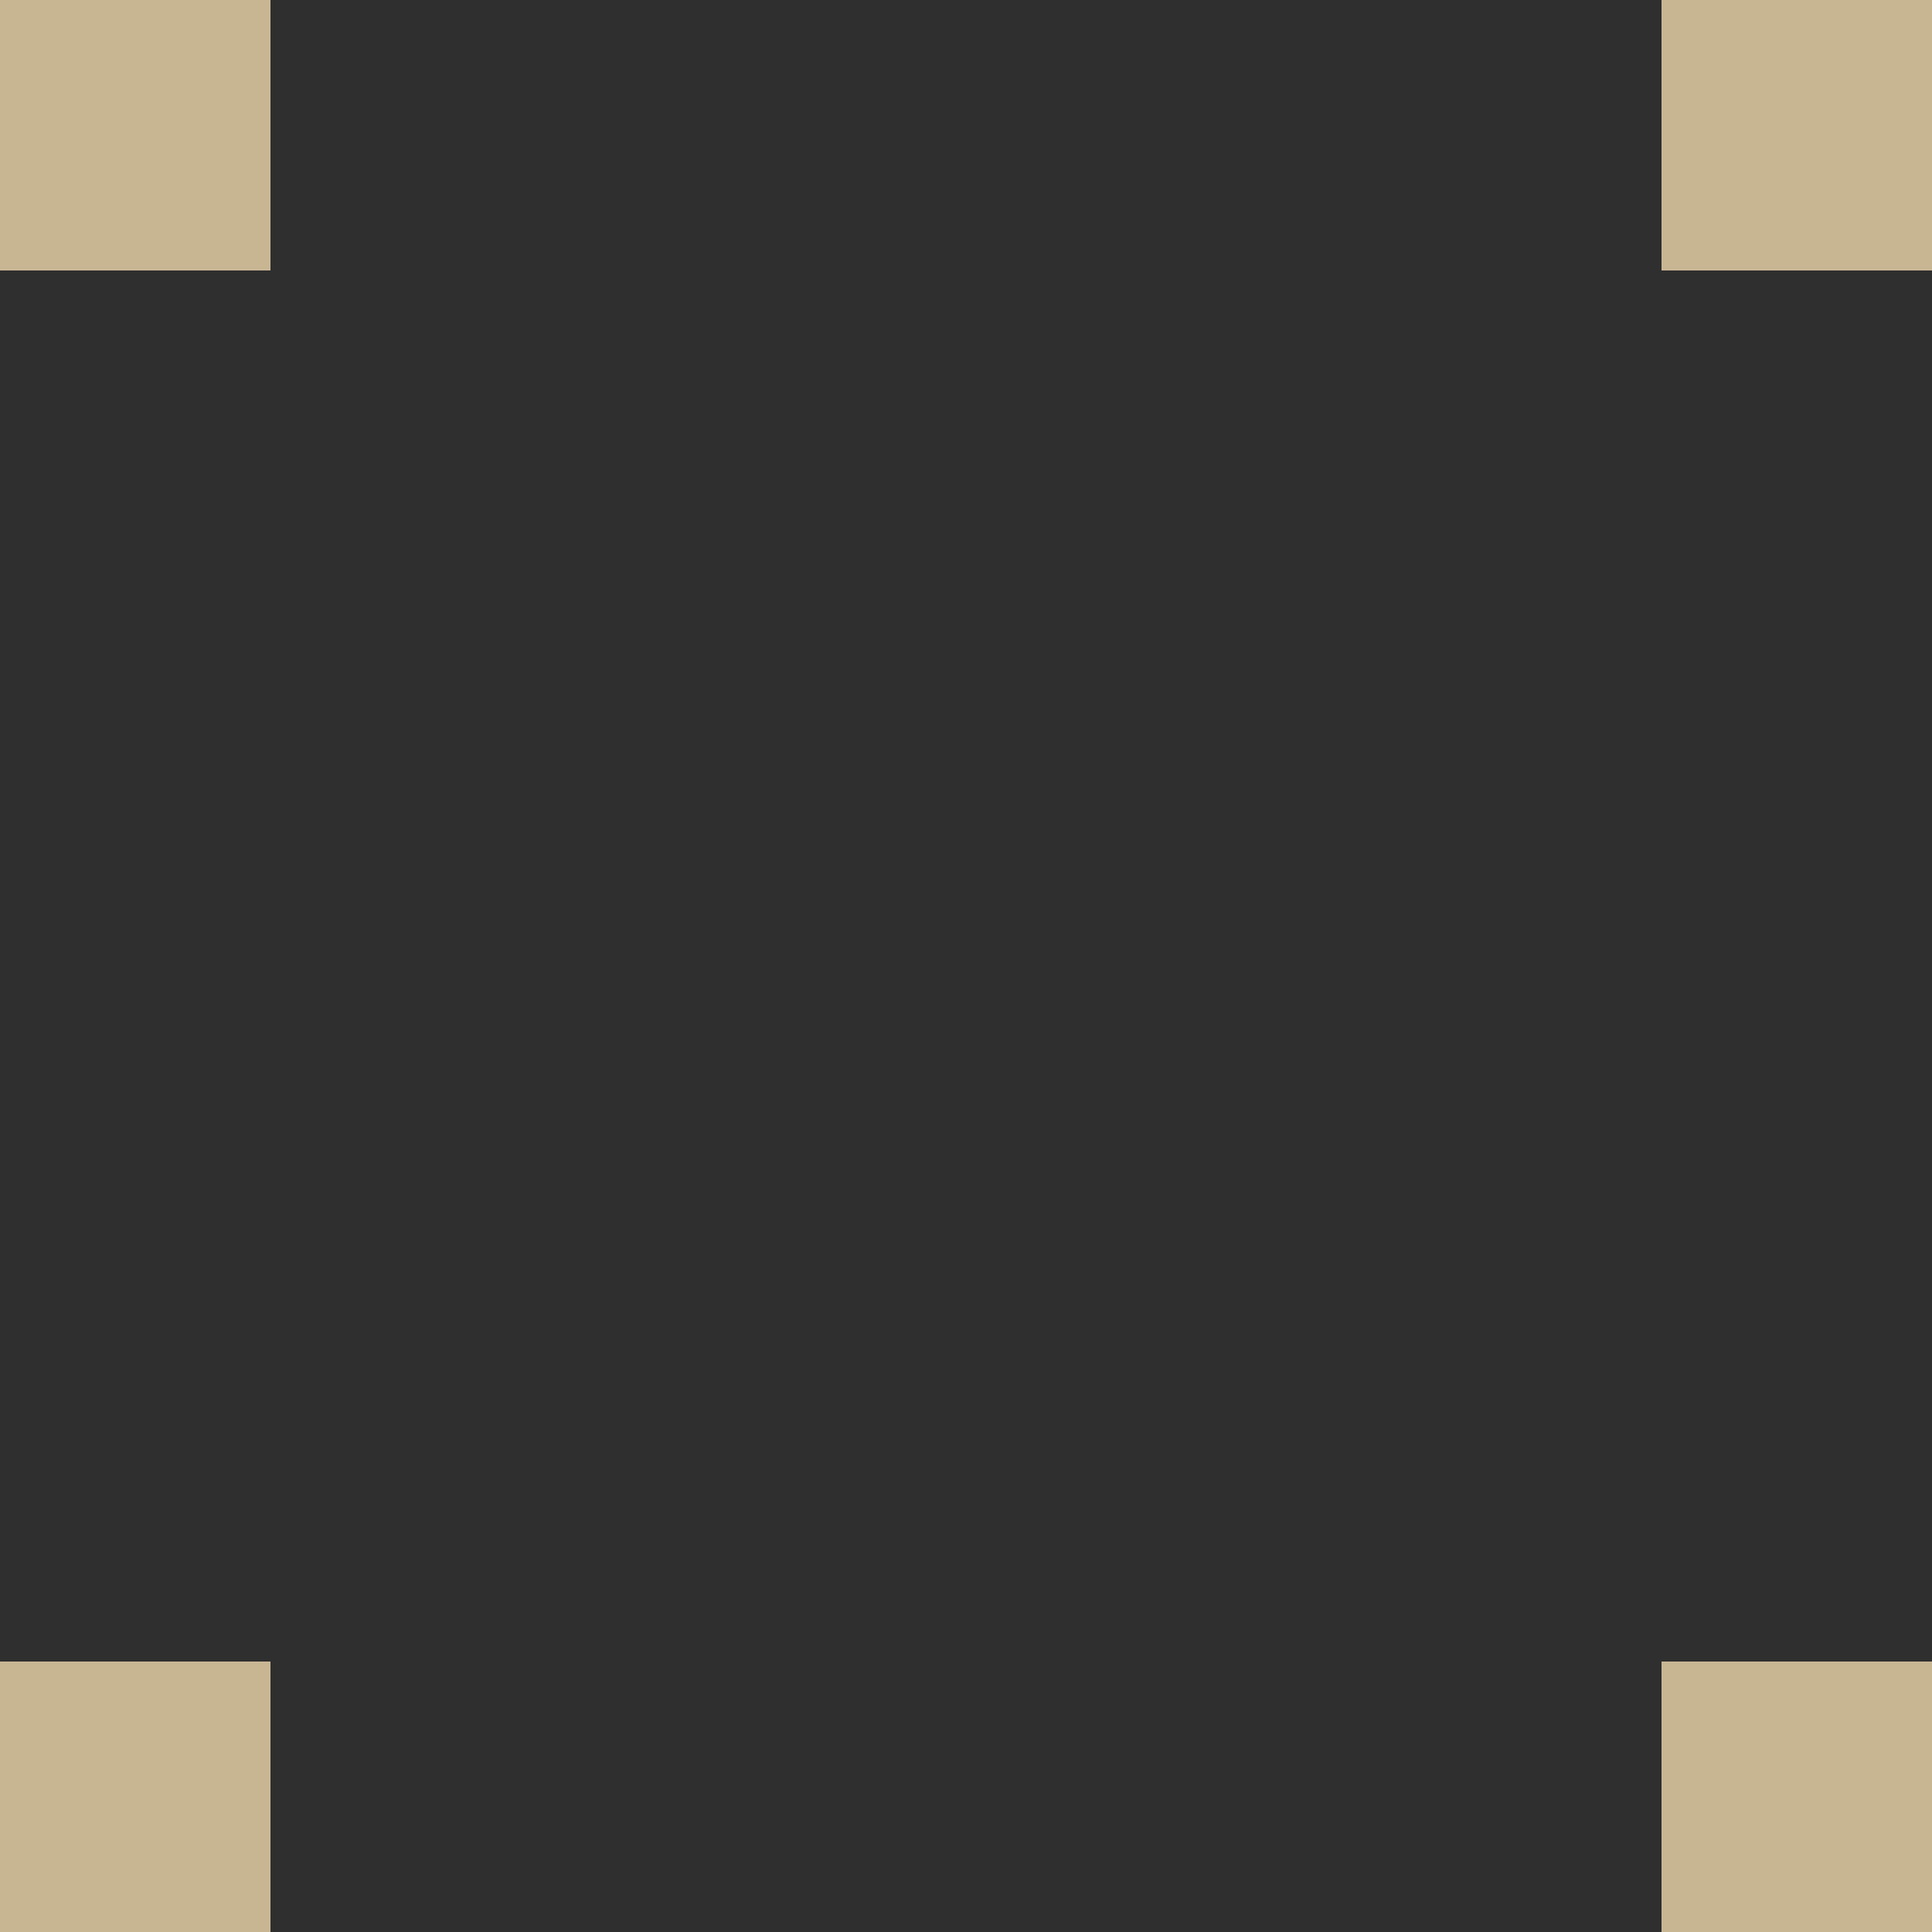
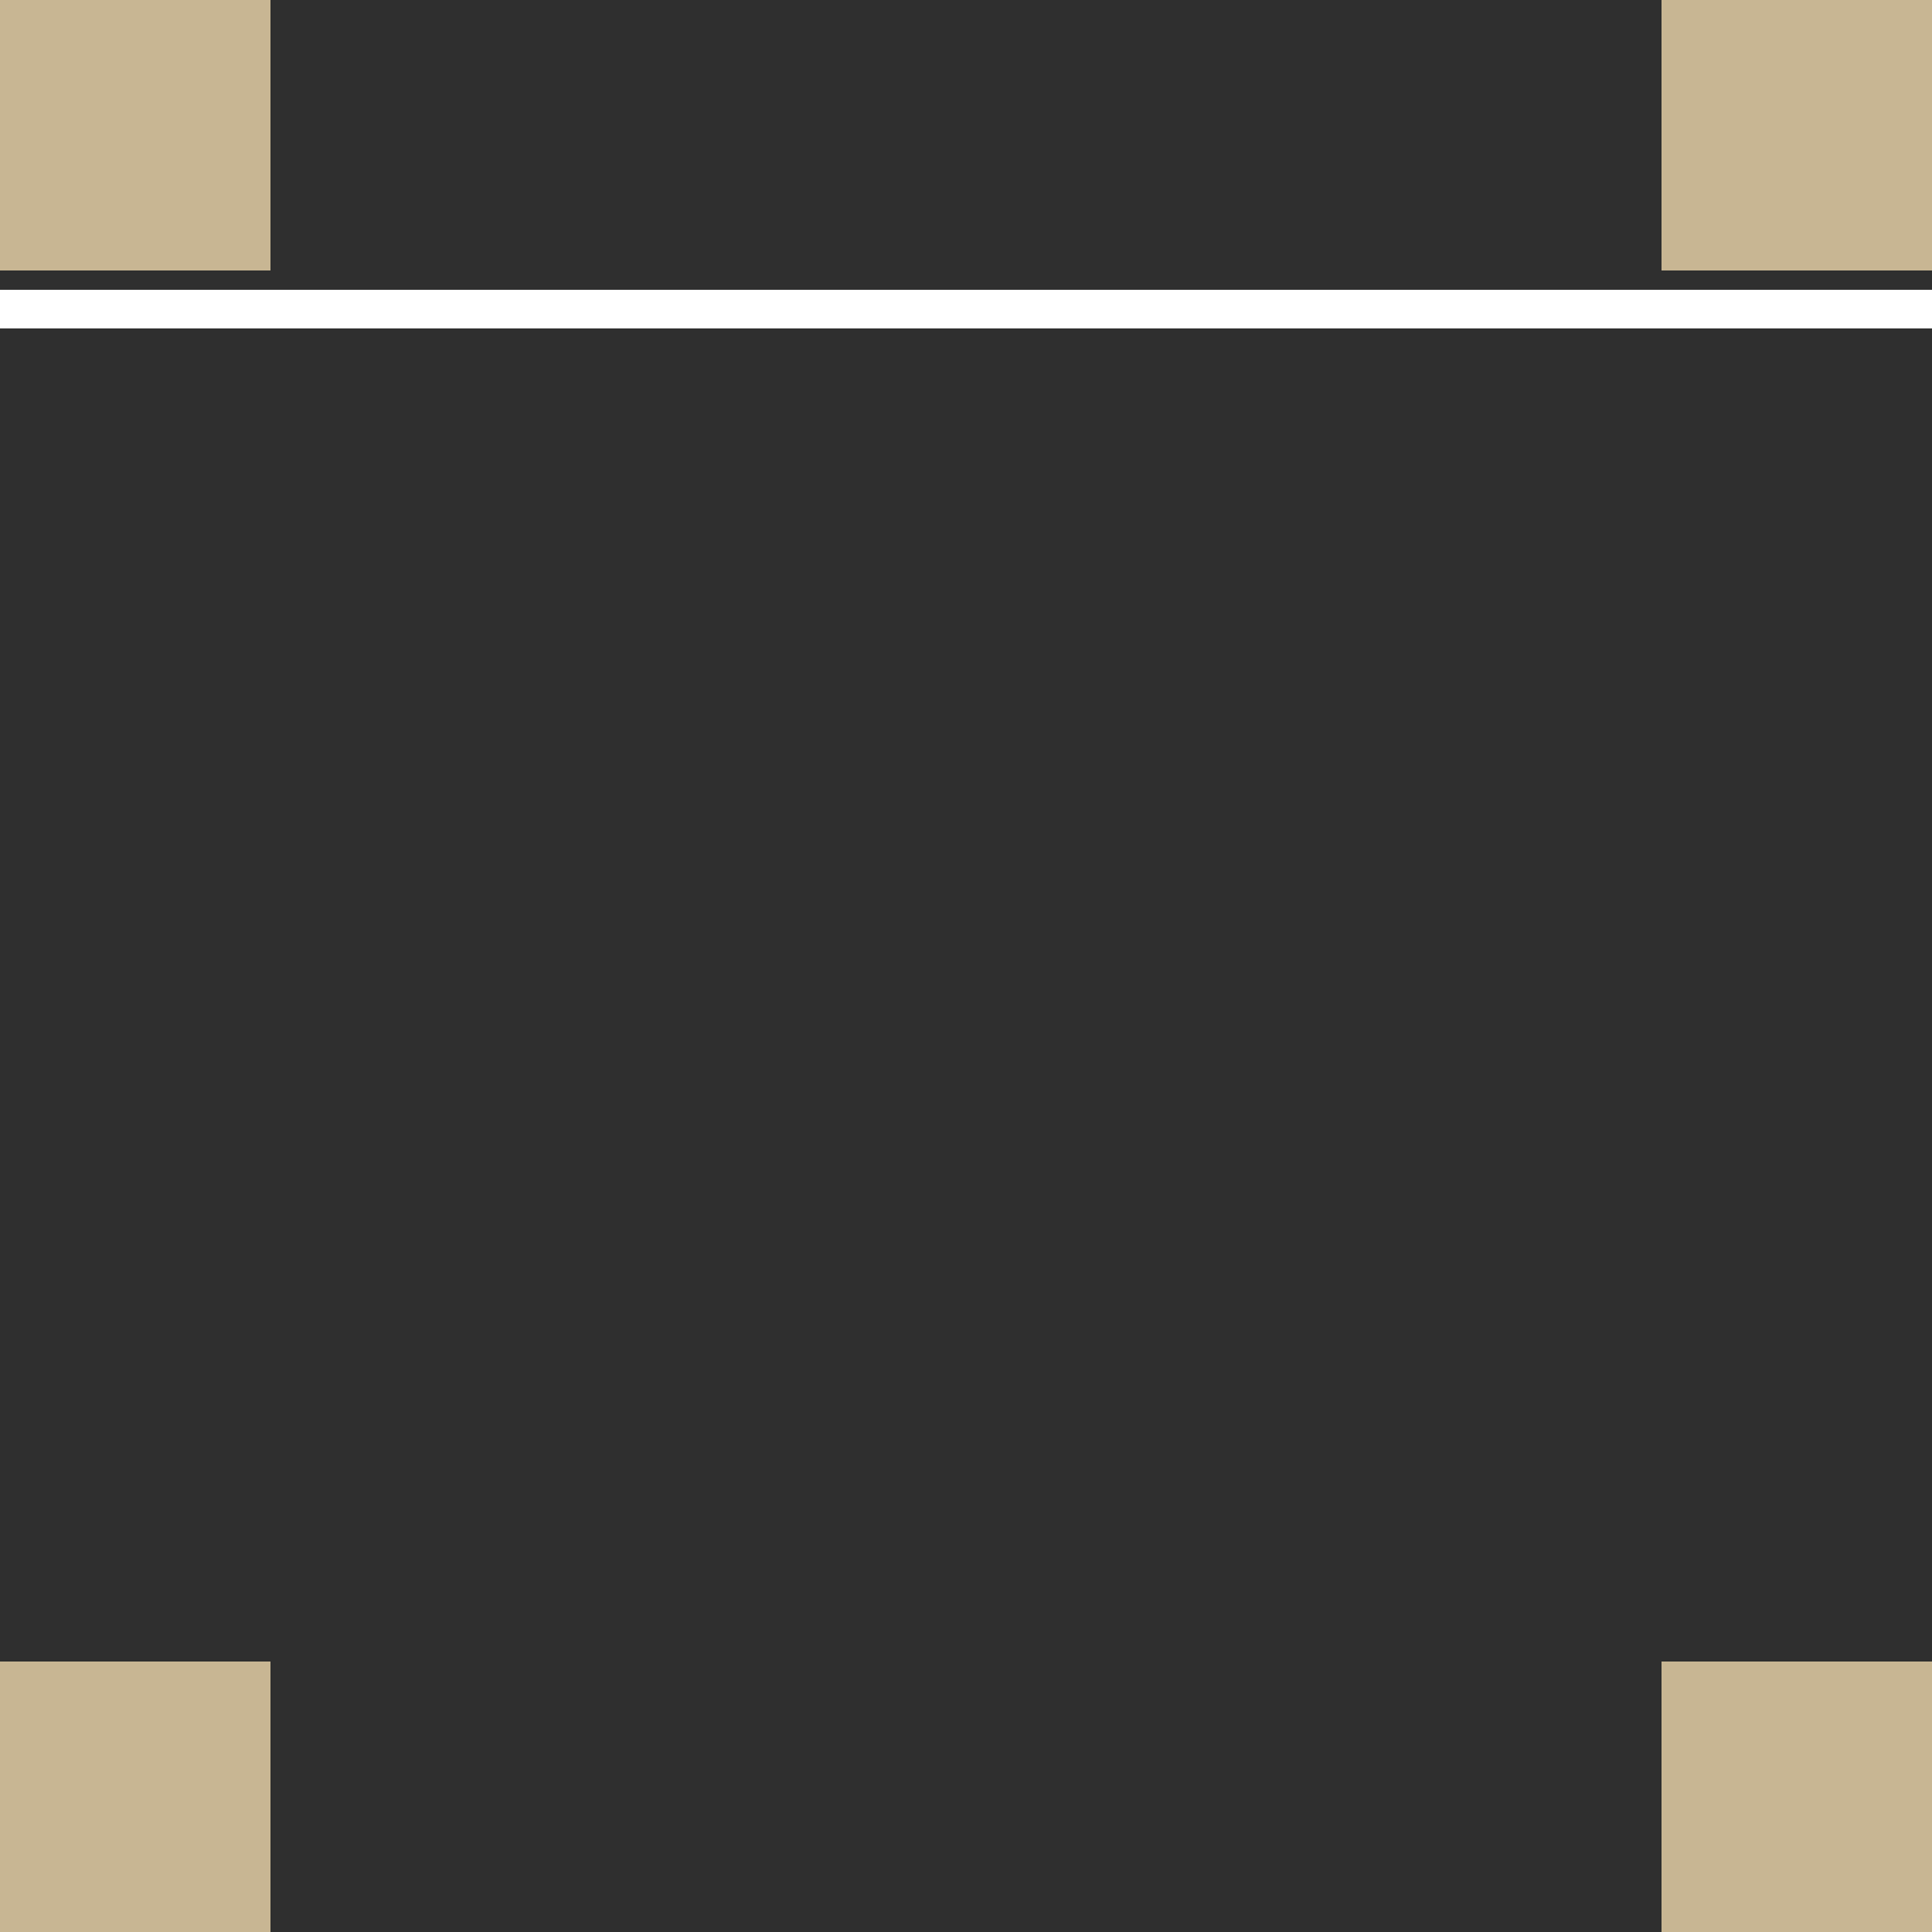
<svg xmlns="http://www.w3.org/2000/svg" width="500mm" height="500mm" viewBox="0 0 500 500">
  <rect x="0" y="0" width="500" height="500" fill="#c8b693" />
-   <line x1="0" y1="80" x2="500" y2="80" stroke="white" stroke-width="10" />
  <rect x="0" y="70" width="500" height="360" fill="#2f2f2f" />
  <rect x="70" y="0" width="360" height="500" fill="#2f2f2f" />
+   <line x1="0" y1="80" x2="500" y2="80" stroke="white" stroke-width="10" />
</svg>
